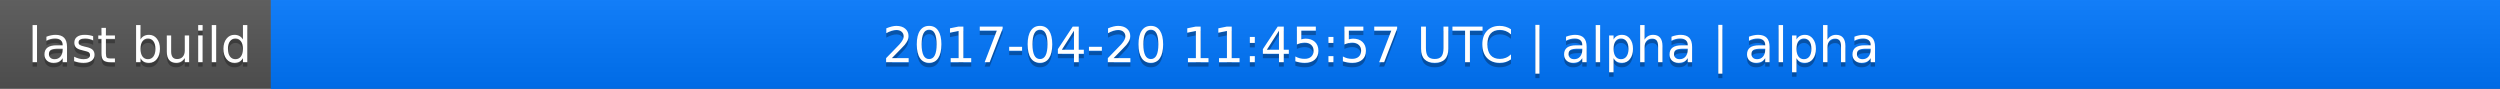
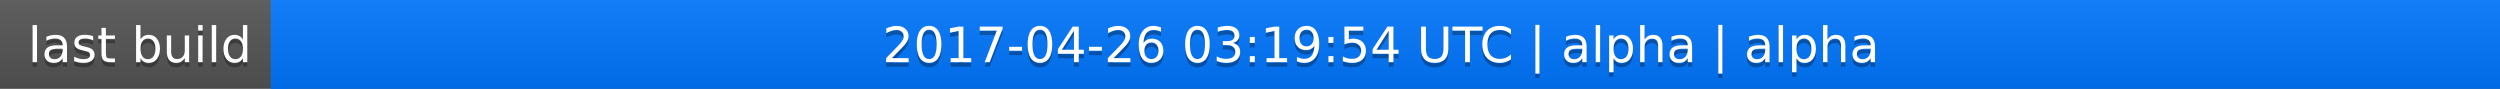
<svg xmlns="http://www.w3.org/2000/svg" width="563" height="20">
  <linearGradient id="a" x2="0" y2="100%">
    <stop offset="0" stop-color="#bbb" stop-opacity=".1" />
    <stop offset="1" stop-opacity=".1" />
  </linearGradient>
  <rect rx="0" width="563" height="20" fill="#555" />
  <rect rx="0" x="61" width="502" height="20" fill="#07f" />
  <path fill="#07f" d="M61 0h4v20h-4z" />
  <rect rx="0" width="563" height="20" fill="url(#a)" />
  <g fill="#fff" text-anchor="middle" font-family="DejaVu Sans,Verdana,Geneva,sans-serif" font-size="11">
    <text x="31.5" y="15" fill="#010101" fill-opacity=".3">last build</text>
    <text x="31.5" y="14">last build</text>
-     <text x="311" y="15" fill="#010101" fill-opacity=".3">2017-04-20 11:45:57 UTC | alpha | alpha</text>
-     <text x="311" y="14">2017-04-20 11:45:57 UTC | alpha | alpha</text>
+     <text x="311" y="15" fill="#010101" fill-opacity=".3">2017-04-26 03:19:54 UTC | alpha | alpha</text>
+     <text x="311" y="14">2017-04-26 03:19:54 UTC | alpha | alpha</text>
  </g>
</svg>
